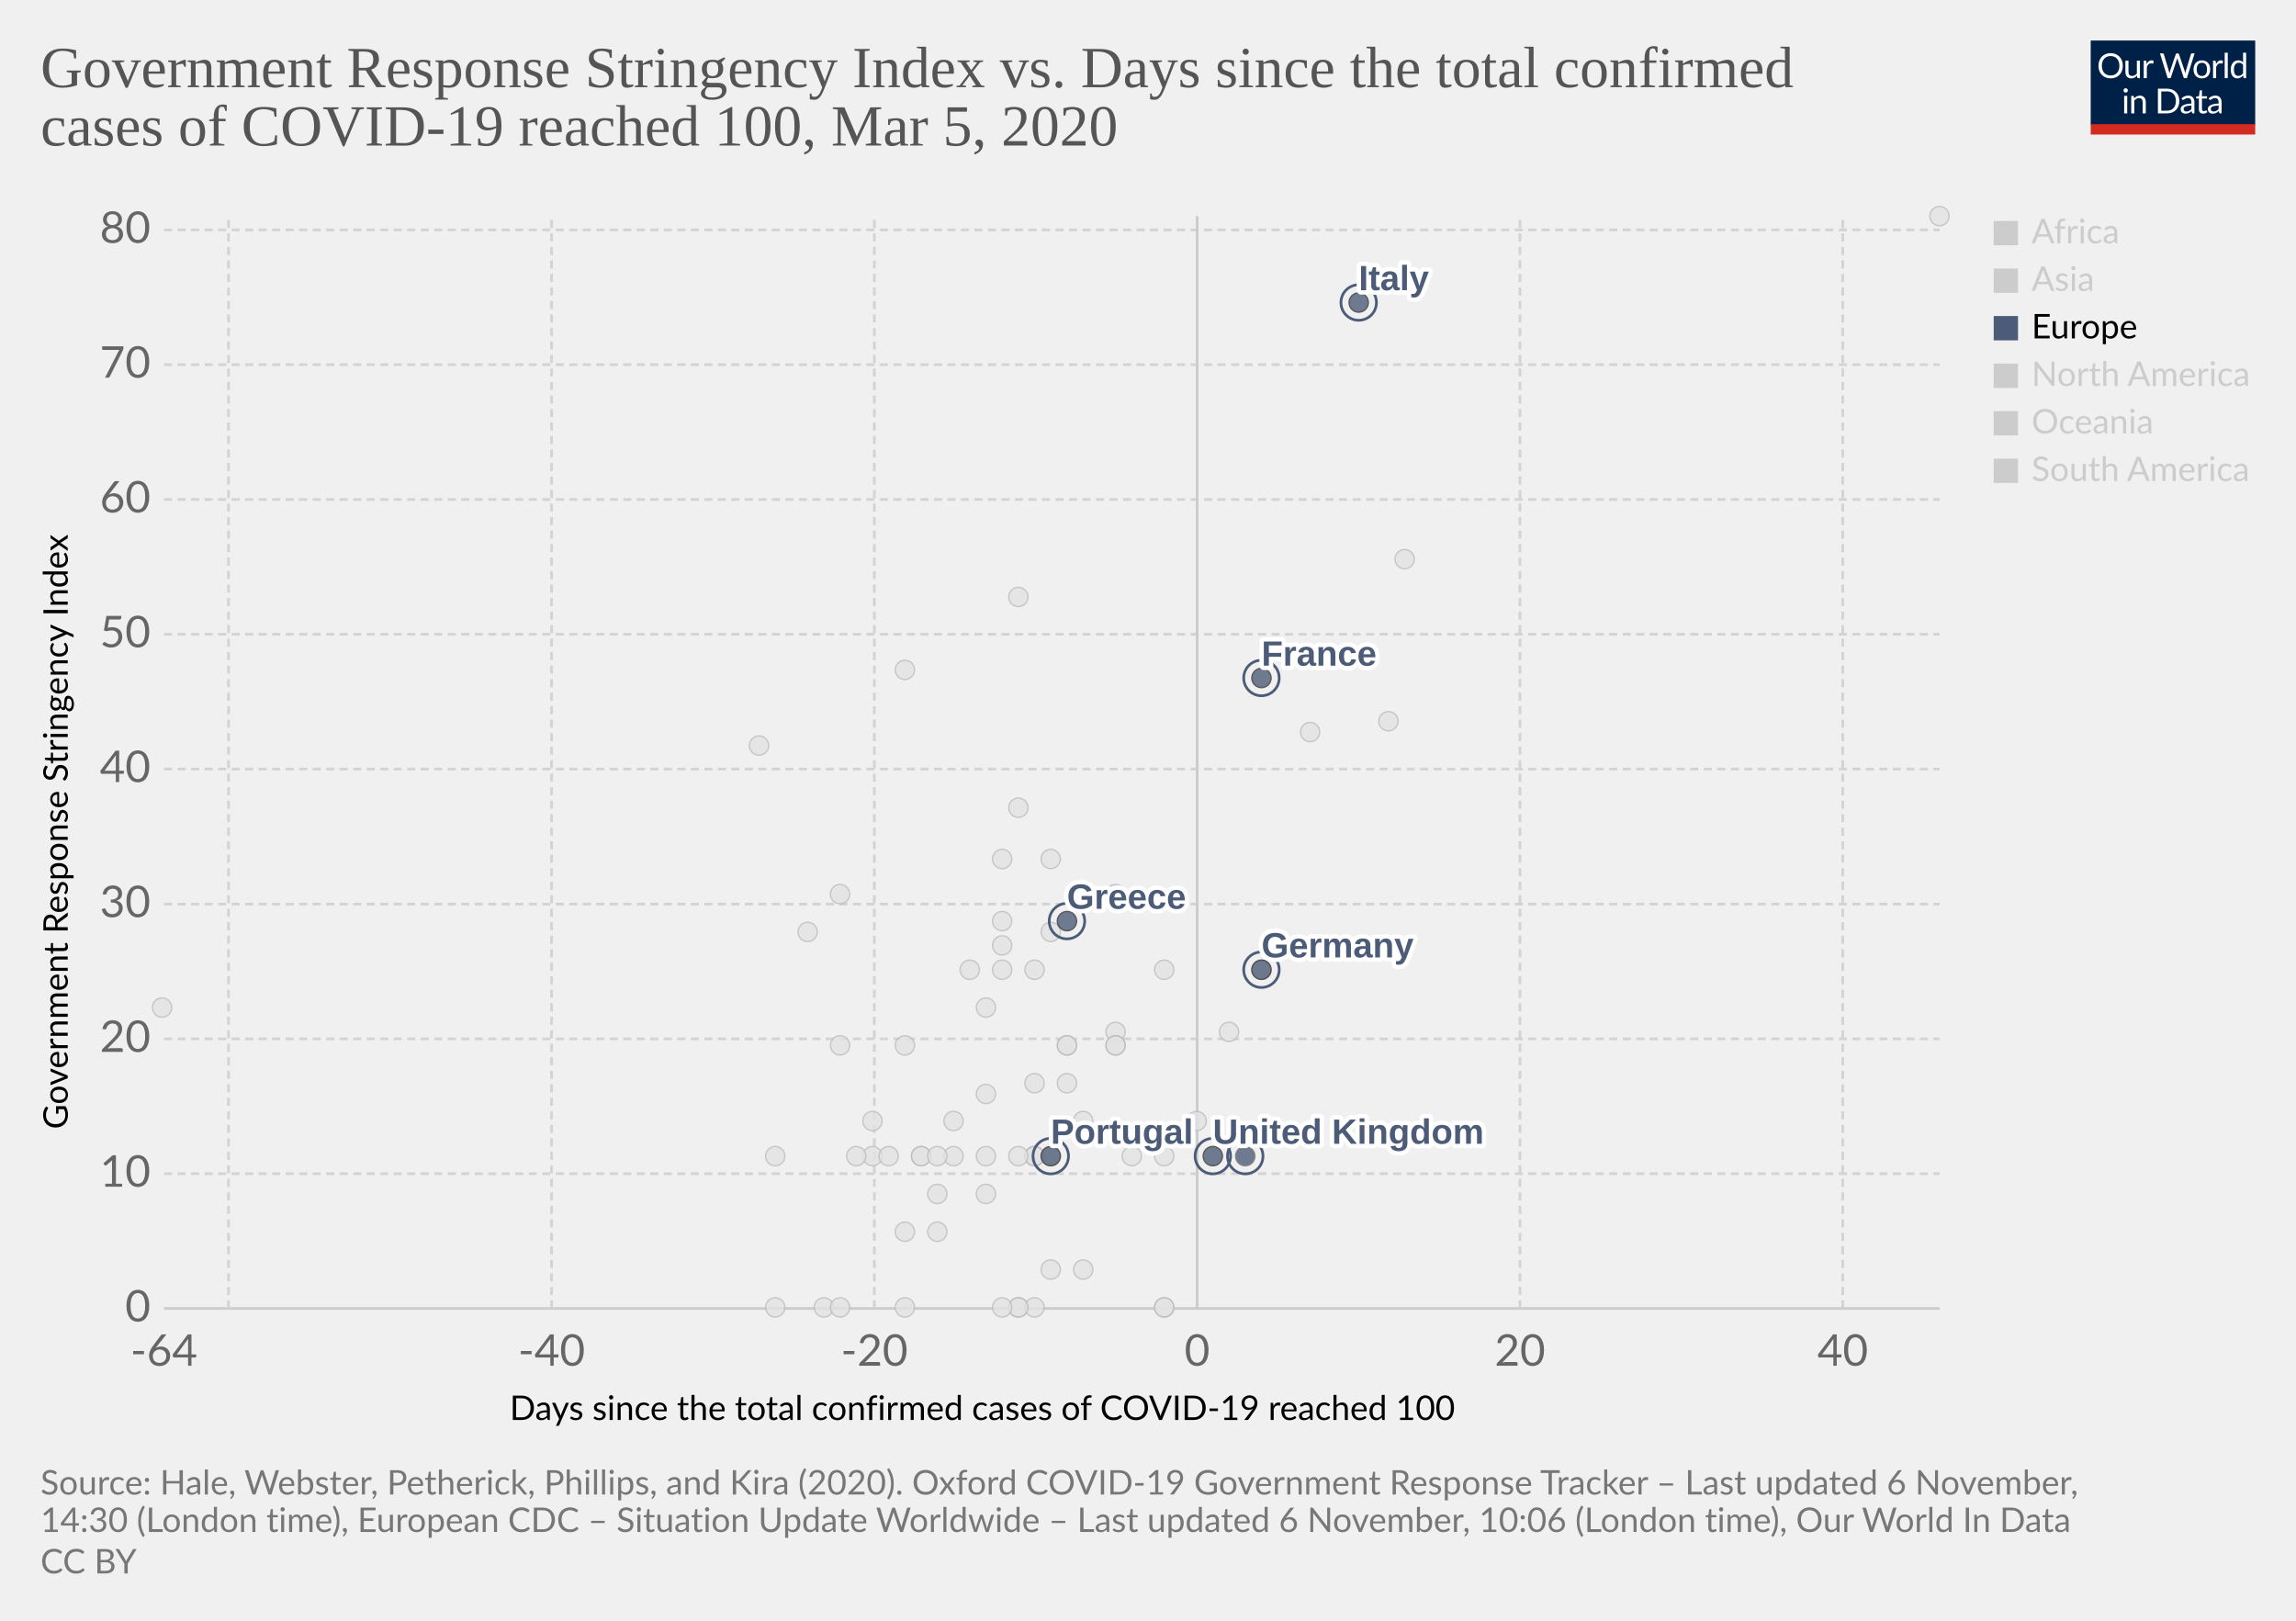
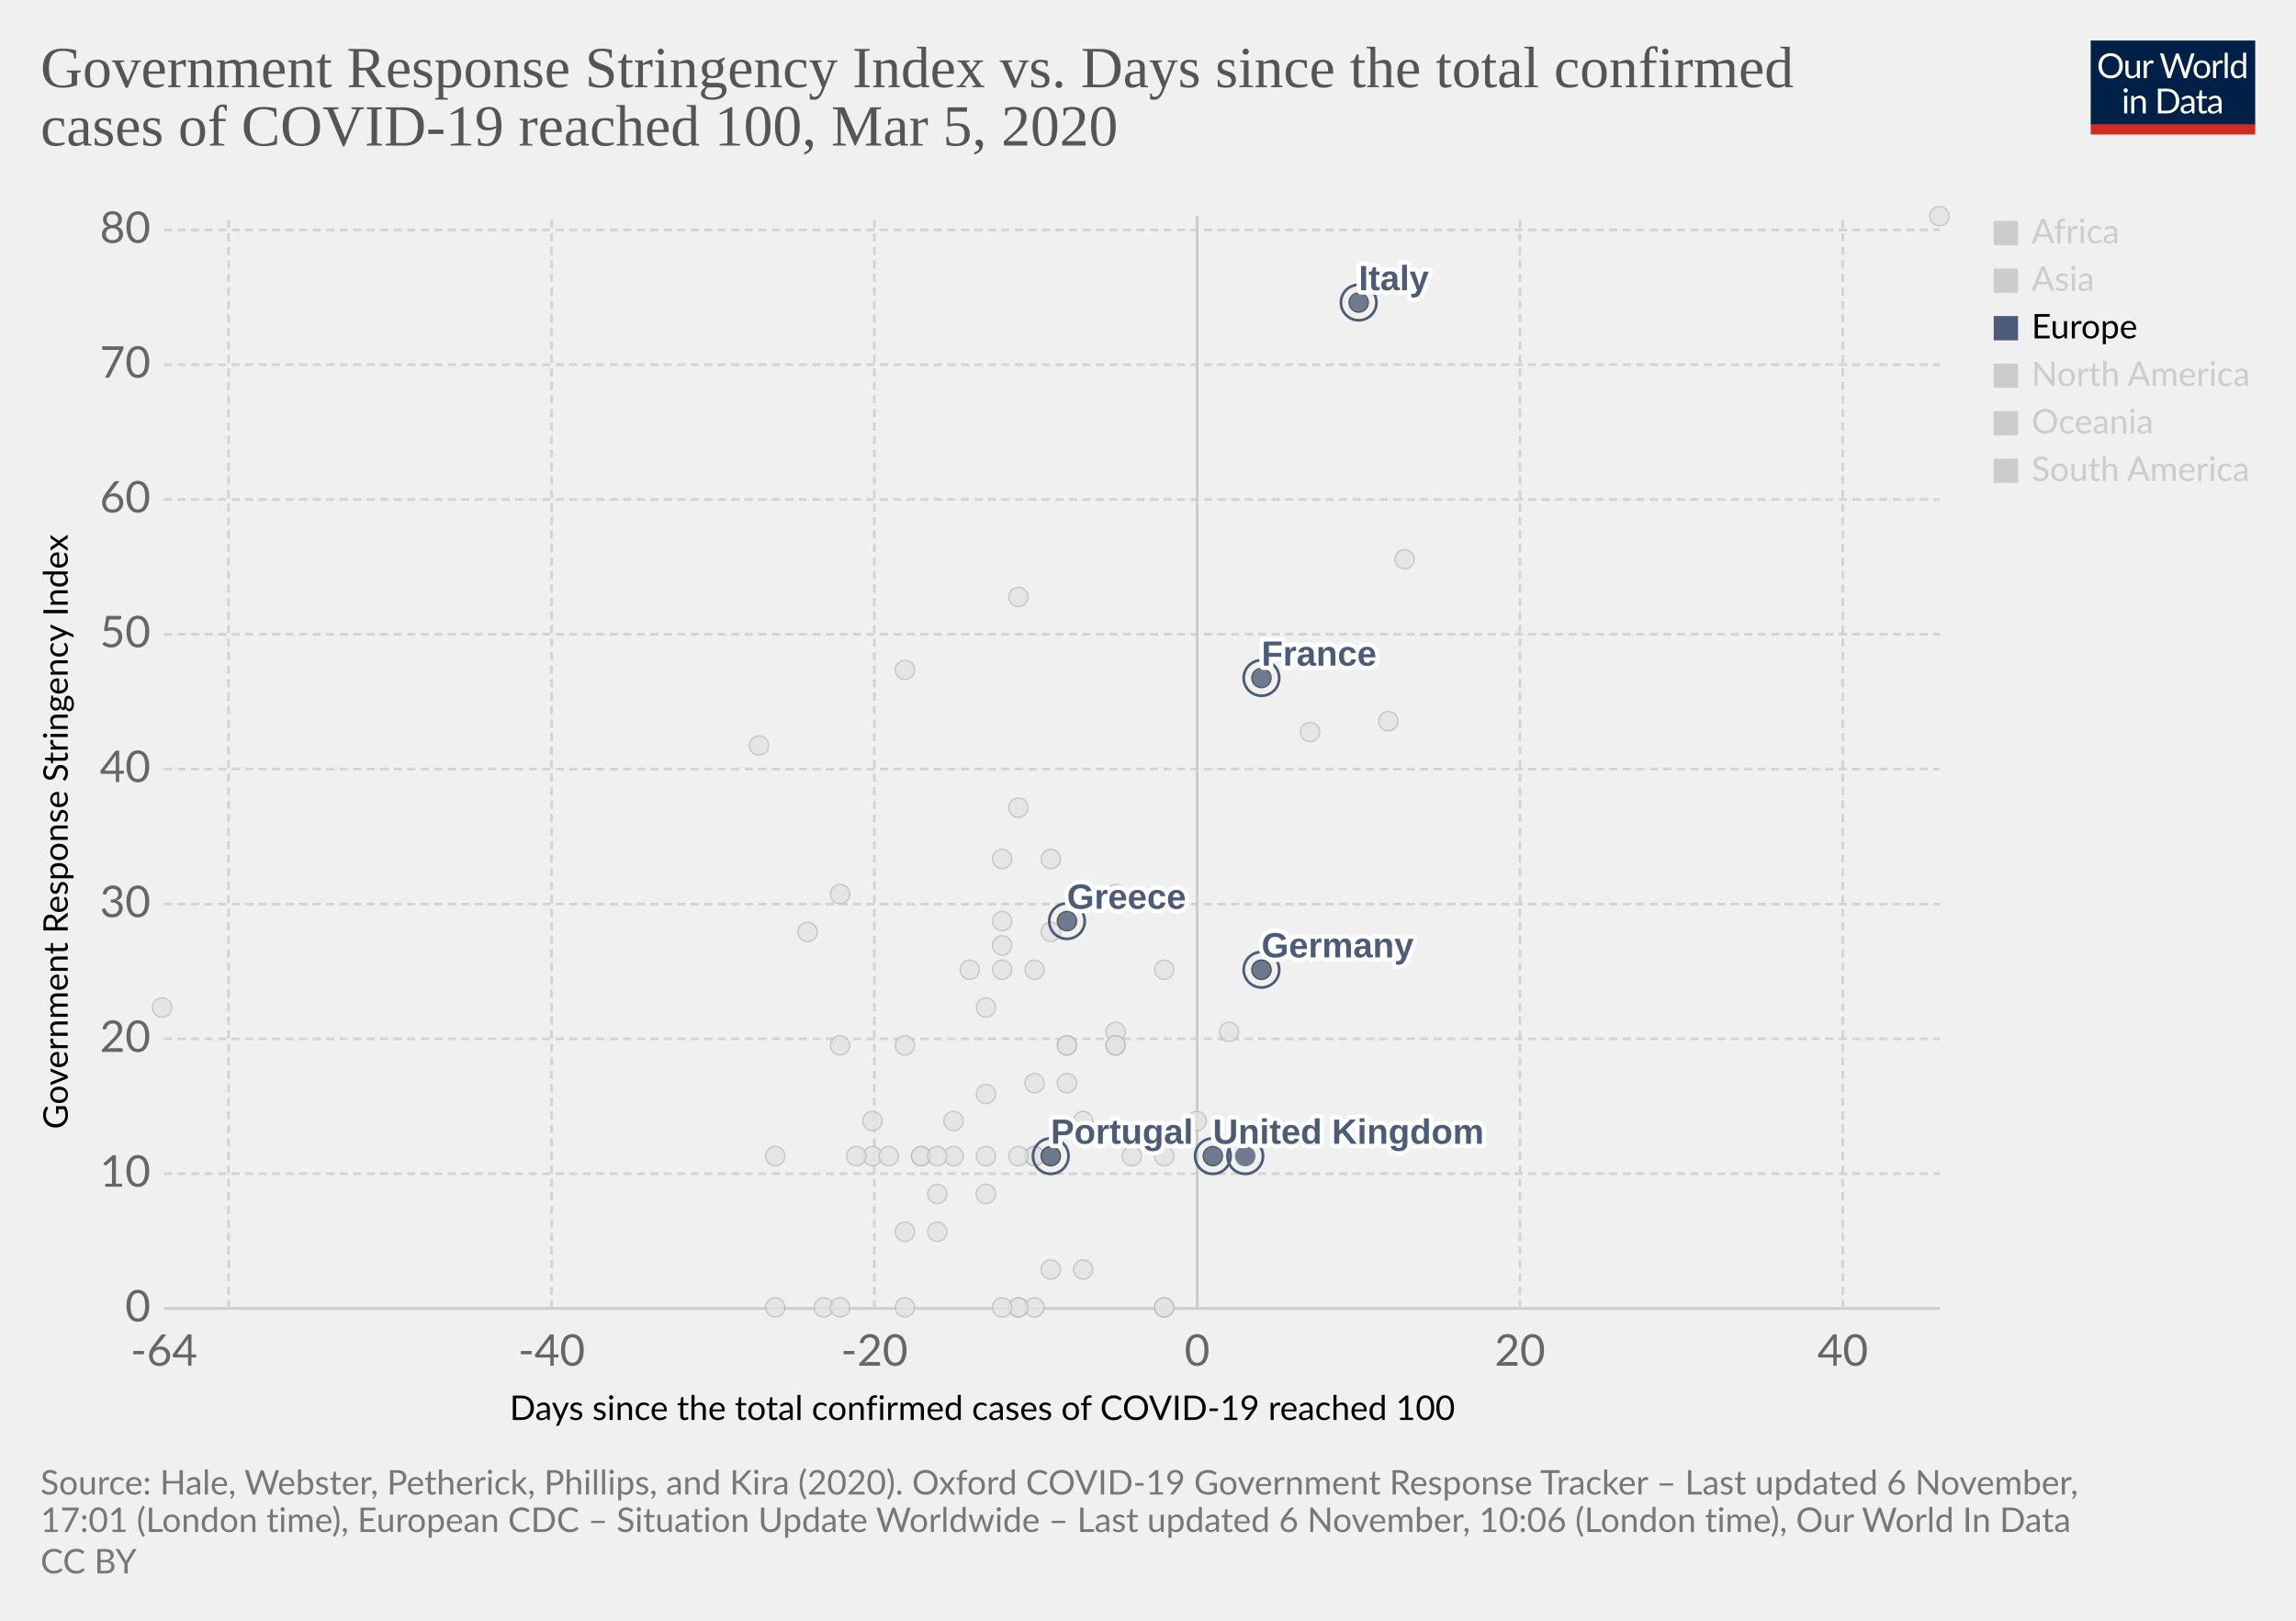
<svg xmlns="http://www.w3.org/2000/svg" version="1.1" style="background-color:#fff;-webkit-font-smoothing:antialiased" width="850" height="600" viewBox="0 0 850 600" font-family="Lato,'Helvetica Neue',Helvetica,Arial,sans-serif" font-size="18" text-rendering="optimizeLegibility">
  <g class="HeaderView">
    <g transform="matrix(.29 0 0 .29 774 15)">
      <svg width="210" height="120" viewBox="0 0 210 120" fill="none">
        <g clip-path="url(#clip0)">
          <path d="M0 0h210v107.89H0V0z" fill="#002147" />
          <path d="M40.98 32.25c0 2.36-.38 4.53-1.12 6.51a14.26 14.26 0 01-8.1 8.4c-1.9.78-4.02 1.17-6.34 1.17a16.6 16.6 0 01-6.33-1.17 14.31 14.31 0 01-8.08-8.4 18.29 18.29 0 01-1.12-6.51c0-2.36.38-4.53 1.12-6.5a14.32 14.32 0 018.07-8.44c1.92-.8 4.03-1.19 6.34-1.19 2.32 0 4.43.4 6.34 1.19 1.92.8 3.56 1.9 4.93 3.34a14.87 14.87 0 013.17 5.1 18.1 18.1 0 011.12 6.5zm-4.38 0c0-1.94-.26-3.68-.8-5.22a10.91 10.91 0 00-2.24-3.89 9.68 9.68 0 00-3.52-2.46 11.95 11.95 0 00-4.62-.86c-1.68 0-3.21.28-4.6.86a9.88 9.88 0 00-3.54 2.46 10.91 10.91 0 00-2.24 3.9c-.53 1.53-.8 3.27-.8 5.2 0 1.94.27 3.68.8 5.22a11.17 11.17 0 002.24 3.9 10.01 10.01 0 003.55 2.44c1.38.56 2.9.83 4.6.83 1.7 0 3.24-.27 4.61-.83a9.8 9.8 0 003.52-2.44 11.17 11.17 0 002.25-3.9c.53-1.54.8-3.28.8-5.21zm26.22-6.54V48H60.5c-.56 0-.9-.27-1.05-.81l-.31-2.4a12.45 12.45 0 01-3.26 2.6c-1.2.64-2.58.96-4.13.96-1.22 0-2.3-.2-3.24-.6a6.52 6.52 0 01-2.33-1.7 7.37 7.37 0 01-1.43-2.67c-.3-1.04-.46-2.2-.46-3.45V25.7h3.91v14.22c0 1.68.38 2.99 1.15 3.91.77.93 1.96 1.39 3.54 1.39 1.16 0 2.24-.27 3.23-.82a10.42 10.42 0 002.8-2.28V25.7h3.91zm8.61 4.47a9.94 9.94 0 012.6-3.56 5.64 5.64 0 013.76-1.3c.47 0 .92.05 1.34.15.44.1.83.27 1.17.49l-.3 2.92c-.09.37-.3.55-.66.55-.2 0-.5-.04-.9-.13a6.21 6.21 0 00-3.24.18c-.54.2-1.03.5-1.47.92-.42.4-.81.9-1.17 1.5-.33.58-.64 1.26-.92 2.02V48H67.7V25.71h2.25c.42 0 .72.08.88.25.16.16.27.44.33.83l.26 3.39zm61.16-13.7L122.75 48h-3.82l-7.99-24.05a21.95 21.95 0 01-.42-1.58 38.36 38.36 0 01-.44 1.58L102.05 48h-3.83L88.4 16.47h3.54c.38 0 .7.1.95.29.26.2.43.43.5.73l6.52 21.9c.1.4.2.83.28 1.28.1.46.2.94.29 1.46l.3-1.46c.12-.47.25-.9.38-1.27l7.41-21.91c.1-.25.26-.48.51-.69.27-.22.58-.33.95-.33h1.23c.38 0 .69.1.92.29.24.2.41.43.53.73l7.4 21.9a28.4 28.4 0 01.68 2.62 29.52 29.52 0 01.52-2.61l6.54-21.91c.07-.27.23-.5.48-.7.27-.21.58-.32.95-.32h3.32zm9.35 8.88c1.63 0 3.1.27 4.4.82a9.43 9.43 0 015.46 5.94c.5 1.4.74 2.98.74 4.73 0 1.76-.25 3.34-.74 4.75a9.43 9.43 0 01-5.46 5.92c-1.3.52-2.77.79-4.4.79-1.64 0-3.12-.27-4.44-.8a9.42 9.42 0 01-3.35-2.3c-.92-1-1.63-2.2-2.13-3.61-.49-1.41-.73-3-.73-4.75s.24-3.33.73-4.73c.5-1.43 1.2-2.64 2.13-3.63a9.4 9.4 0 013.35-2.31c1.32-.55 2.8-.82 4.44-.82zm0 19.89c2.2 0 3.84-.73 4.93-2.2 1.08-1.48 1.63-3.54 1.63-6.18 0-2.66-.55-4.72-1.63-6.2-1.09-1.49-2.73-2.23-4.93-2.23-1.12 0-2.09.2-2.93.57a5.7 5.7 0 00-2.06 1.65 7.5 7.5 0 00-1.24 2.67c-.26 1.04-.4 2.22-.4 3.54 0 2.64.55 4.7 1.64 6.18 1.1 1.47 2.76 2.2 4.99 2.2zm17.97-15.07a9.94 9.94 0 012.6-3.56 5.64 5.64 0 013.76-1.3c.47 0 .91.05 1.34.15.44.1.83.27 1.16.49l-.28 2.92c-.09.37-.31.55-.66.55-.2 0-.5-.04-.9-.13a6.2 6.2 0 00-3.24.18c-.54.2-1.03.5-1.47.92-.43.4-.82.9-1.17 1.5a13.1 13.1 0 00-.92 2.02V48h-3.94V25.71h2.24c.43 0 .72.08.88.25.17.16.28.44.33.83l.27 3.39zm15.04-14.59V48h-3.92V15.6h3.92zm19.55 15.43a6.22 6.22 0 00-2.38-2.05 6.7 6.7 0 00-2.86-.6c-2.07 0-3.66.75-4.77 2.23-1.12 1.48-1.68 3.6-1.68 6.33 0 1.46.13 2.7.38 3.74a7.29 7.29 0 001.1 2.56 4.35 4.35 0 001.78 1.45c.7.3 1.5.46 2.4.46 1.29 0 2.41-.3 3.36-.88a9.6 9.6 0 002.67-2.49V31.02zm3.91-15.43V48h-2.33c-.56 0-.9-.27-1.06-.81l-.35-2.71a12.13 12.13 0 01-3.25 2.77 8.28 8.28 0 01-4.23 1.06 7.31 7.31 0 01-6.14-2.9c-.73-.96-1.3-2.15-1.69-3.57a18.35 18.35 0 01.07-9.48 11.29 11.29 0 011.89-3.7 8.7 8.7 0 017.06-3.34 7.96 7.96 0 016.12 2.62V15.59h3.91zM46.61 70.71V93H42.7V70.71h3.91zm.84-7c0 .39-.08.75-.24 1.09a2.81 2.81 0 01-1.52 1.47 2.67 2.67 0 01-2.16 0 2.9 2.9 0 01-1.45-1.47 2.67 2.67 0 010-2.16c.15-.35.35-.65.6-.9.25-.27.53-.47.85-.62a2.67 2.67 0 012.16 0c.35.15.65.35.9.62.27.25.47.55.62.9.16.34.24.7.24 1.08zm7.97 10.24c.49-.54 1-1.04 1.54-1.48a9.85 9.85 0 013.66-1.84 8.96 8.96 0 015.43.35c.94.4 1.72.97 2.33 1.71a7.36 7.36 0 011.43 2.67c.32 1.04.49 2.19.49 3.45V93h-3.94V78.81c0-1.69-.4-3-1.17-3.92-.76-.93-1.93-1.4-3.5-1.4a6.6 6.6 0 00-3.25.83c-1 .56-1.92 1.31-2.77 2.27V93h-3.94V70.71h2.35c.56 0 .9.28 1.04.82l.3 2.42zm57.7 3.3c0 2.36-.37 4.5-1.11 6.44a14.3 14.3 0 01-3.17 4.98 14.1 14.1 0 01-4.93 3.2c-1.9.76-4.02 1.13-6.33 1.13H85.8V61.47h11.77c2.31 0 4.42.39 6.33 1.15a13.8 13.8 0 018.1 8.18 17.75 17.75 0 011.12 6.45zm-4.37 0c0-1.94-.26-3.67-.8-5.2a10.94 10.94 0 00-2.23-3.87 9.57 9.57 0 00-3.53-2.42 12.23 12.23 0 00-4.61-.83h-7.5v24.62h7.5c1.7 0 3.24-.28 4.61-.84a9.7 9.7 0 003.53-2.4 10.94 10.94 0 002.24-3.87c.53-1.53.8-3.26.8-5.2zm19.8 5.72c-1.8.06-3.34.2-4.62.44-1.26.22-2.3.51-3.1.88-.8.36-1.37.8-1.74 1.3-.35.5-.53 1.05-.53 1.67 0 .58.1 1.1.3 1.52a3 3 0 00.76 1.05c.34.27.73.46 1.17.6.45.11.94.17 1.45.17a7.28 7.28 0 003.5-.81 11.95 11.95 0 002.82-2.2v-4.62zm-12.65-9.11a12.73 12.73 0 013.98-2.66c1.43-.59 3-.88 4.73-.88 1.25 0 2.36.2 3.33.61a6.81 6.81 0 013.94 4.38c.33 1.04.5 2.19.5 3.43V93h-1.74a1.8 1.8 0 01-.88-.18c-.2-.13-.36-.38-.48-.74l-.44-2.12c-.59.55-1.16 1.03-1.72 1.46a9.48 9.48 0 01-3.74 1.7c-.69.15-1.46.23-2.3.23-.87 0-1.69-.12-2.45-.35a5.34 5.34 0 01-3.34-2.93 6.64 6.64 0 01-.49-2.64c0-.88.25-1.72.73-2.53a6.33 6.33 0 012.35-2.17c1.09-.63 2.5-1.15 4.25-1.54 1.75-.41 3.89-.65 6.42-.7v-1.75c0-1.73-.37-3.03-1.12-3.91-.75-.9-1.84-1.34-3.28-1.34-.97 0-1.78.12-2.44.37-.64.23-1.2.5-1.7.81l-1.23.82c-.33.23-.67.35-1 .35-.27 0-.5-.07-.69-.2a2.1 2.1 0 01-.48-.53l-.7-1.25zm27.67 19.5c-1.76 0-3.12-.5-4.07-1.48-.94-.98-1.41-2.4-1.41-4.25V74h-2.68a.9.9 0 01-.6-.2c-.16-.14-.24-.36-.24-.66v-1.56l3.65-.46.9-6.89a.9.9 0 01.29-.52.88.88 0 01.62-.22H142v7.67h6.44V74H142v13.38c0 .94.22 1.63.68 2.09.45.45 1.04.68 1.76.68a3.21 3.21 0 001.85-.53l.55-.35c.16-.12.3-.18.41-.18.2 0 .4.13.55.38l1.15 1.87a7.45 7.45 0 01-2.44 1.5c-.96.35-1.94.52-2.95.52zm19.68-10.4c-1.8.07-3.34.21-4.62.45-1.26.22-2.3.51-3.1.88-.8.36-1.37.8-1.74 1.3-.35.5-.53 1.05-.53 1.67 0 .58.1 1.1.3 1.52.18.42.44.77.76 1.05.34.27.73.46 1.17.6.45.11.94.17 1.45.17a7.3 7.3 0 003.5-.81 12.04 12.04 0 002.82-2.2v-4.62zm-12.65-9.1a12.72 12.72 0 013.99-2.66c1.42-.59 3-.88 4.72-.88 1.25 0 2.36.2 3.33.61a6.81 6.81 0 013.94 4.38c.33 1.04.5 2.19.5 3.43V93h-1.74a1.8 1.8 0 01-.88-.18c-.2-.13-.36-.38-.48-.74l-.44-2.12c-.59.55-1.16 1.03-1.72 1.46a9.48 9.48 0 01-3.74 1.7c-.69.15-1.46.23-2.3.23-.87 0-1.69-.12-2.45-.35a5.33 5.33 0 01-3.34-2.93 6.62 6.62 0 01-.49-2.64c0-.88.25-1.72.73-2.53a6.33 6.33 0 012.35-2.17c1.09-.63 2.5-1.15 4.25-1.54a31.2 31.2 0 016.42-.7v-1.75c0-1.73-.37-3.03-1.12-3.91-.75-.9-1.84-1.34-3.28-1.34-.97 0-1.78.12-2.44.37-.64.23-1.2.5-1.7.81-.46.3-.87.57-1.22.82-.34.23-.68.35-1.02.35-.26 0-.49-.07-.68-.2a1.88 1.88 0 01-.48-.53l-.7-1.25z" fill="#fff" />
          <path fill="#D42B21" d="M0 106.79h210V120H0z" />
        </g>
        <defs>
          <clipPath id="clip0">
            <path fill="#fff" d="M0 0h210v120H0z" />
          </clipPath>
        </defs>
      </svg>
    </g>
    <a href="https://ourworldindata.org/grapher/covid-stringency-vs-days-cases-reached-100" target="_blank" rel="noopener" font-family="&quot;Playfair Display&quot;,Georgia,&quot;Times New Roman&quot;,serif">
      <text font-size="21.6" x="15" y="32.3" fill="#555">
        <tspan x="15" y="32.28">Government Response Stringency Index vs. Days since the total confirmed</tspan>
        <tspan x="15" y="53.88">cases of COVID-19 reached 100, Mar 5, 2020</tspan>
      </text>
    </a>
  </g>
  <g class="ScatterPlot">
    <g class="DualAxisView">
      <g class="HorizontalAxis">
        <text font-size="12.6" x="188.7" y="525.7">
          <tspan x="188.7" y="525.68">Days since the total confirmed cases of COVID-19 reached 100</tspan>
        </text>
        <text x="60.7" y="505.6" fill="#666" text-anchor="middle" font-size="16.2">-64</text>
        <text x="204.2" y="505.6" fill="#666" text-anchor="middle" font-size="16.2">-40</text>
        <text x="323.7" y="505.6" fill="#666" text-anchor="middle" font-size="16.2">-20</text>
        <text x="443.2" y="505.6" fill="#666" text-anchor="middle" font-size="16.2">0</text>
        <text x="562.7" y="505.6" fill="#666" text-anchor="middle" font-size="16.2">20</text>
        <text x="682.2" y="505.6" fill="#666" text-anchor="middle" font-size="16.2">40</text>
      </g>
      <g class="VerticalAxis">
        <text font-size="12.6" x="-418" y="25.1" transform="rotate(-90)">
          <tspan x="-418" y="25.08">Government Response Stringency Index</tspan>
        </text>
        <text x="55.74" y="484.4" fill="#666" dominant-baseline="middle" text-anchor="end" font-size="16.2">0</text>
        <text x="55.74" y="434.5" fill="#666" dominant-baseline="middle" text-anchor="end" font-size="16.2">10</text>
        <text x="55.74" y="384.6" fill="#666" dominant-baseline="middle" text-anchor="end" font-size="16.2">20</text>
        <text x="55.74" y="334.7" fill="#666" dominant-baseline="middle" text-anchor="end" font-size="16.2">30</text>
        <text x="55.74" y="284.7" fill="#666" dominant-baseline="middle" text-anchor="end" font-size="16.2">40</text>
        <text x="55.74" y="234.8" fill="#666" dominant-baseline="middle" text-anchor="end" font-size="16.2">50</text>
        <text x="55.74" y="184.9" fill="#666" dominant-baseline="middle" text-anchor="end" font-size="16.2">60</text>
        <text x="55.74" y="135" fill="#666" dominant-baseline="middle" text-anchor="end" font-size="16.2">70</text>
        <text x="55.74" y="85.1" fill="#666" dominant-baseline="middle" text-anchor="end" font-size="16.2">80</text>
      </g>
      <g class="AxisGridLines horizontalLines">
        <path stroke="#ccc" d="M60.74 484.4h657.35" />
        <path stroke="#d3d3d3" stroke-dasharray="3,2" d="M60.74 434.5h657.35M60.74 384.6h657.35M60.74 334.7h657.35M60.74 284.7h657.35M60.74 234.8h657.35M60.74 184.9h657.35M60.74 135h657.35M60.74 85.1h657.35" />
      </g>
      <g class="AxisGridLines verticalLines">
        <path stroke="#d3d3d3" stroke-dasharray="3,2" d="M84.6 484.4V80M204.2 484.4V80M323.7 484.4V80" />
        <path stroke="#ccc" d="M443.2 484.4V80" />
        <path stroke="#d3d3d3" stroke-dasharray="3,2" d="M562.7 484.4V80M682.2 484.4V80" />
      </g>
    </g>
    <g class="PointsWithLabels clickable" clip-path="url(#a)" font-family="Arial, sans-serif">
      <path fill="rgba(255,255,255,0)" d="M60.74 80h657.35v404.4H60.74z" />
      <defs>
        <clipPath id="a">
          <path d="M50.74 70h677.35v424.4H50.74z" />
        </clipPath>
      </defs>
      <g class="key-Denmark_0">
        <circle cx="413" cy="382" r="3.57" fill="#e2e2e2" opacity=".8" stroke="#bbb" stroke-width=".5" />
      </g>
      <g class="key-Czech-Republic_0">
        <circle cx="395" cy="387" r="3.57" fill="#e2e2e2" opacity=".8" stroke="#bbb" stroke-width=".5" />
      </g>
      <g class="key-Croatia_0">
        <circle cx="353" cy="415" r="3.57" fill="#e2e2e2" opacity=".8" stroke="#bbb" stroke-width=".5" />
      </g>
      <g class="key-China_0">
        <circle cx="718" cy="80" r="3.57" fill="#e2e2e2" opacity=".8" stroke="#bbb" stroke-width=".5" />
      </g>
      <g class="key-Taiwan_0">
        <circle cx="359" cy="359" r="3.57" fill="#e2e2e2" opacity=".8" stroke="#bbb" stroke-width=".5" />
      </g>
      <g class="key-Ecuador_0">
        <circle cx="365" cy="442" r="3.57" fill="#e2e2e2" opacity=".8" stroke="#bbb" stroke-width=".5" />
      </g>
      <g class="key-Iceland_0">
        <circle cx="395" cy="401" r="3.57" fill="#e2e2e2" opacity=".8" stroke="#bbb" stroke-width=".5" />
      </g>
      <g class="key-Kuwait_0">
        <circle cx="389" cy="345" r="3.57" fill="#e2e2e2" opacity=".8" stroke="#bbb" stroke-width=".5" />
      </g>
      <g class="key-Luxembourg_0">
        <circle cx="365" cy="428" r="3.57" fill="#e2e2e2" opacity=".8" stroke="#bbb" stroke-width=".5" />
      </g>
      <g class="key-Bahrain_0">
        <circle cx="413" cy="331" r="3.57" fill="#e2e2e2" opacity=".8" stroke="#bbb" stroke-width=".5" />
      </g>
      <g class="key-Belarus_0">
        <circle cx="287" cy="484" r="3.57" fill="#e2e2e2" opacity=".8" stroke="#bbb" stroke-width=".5" />
      </g>
      <g class="key-Brazil_0">
        <circle cx="383" cy="428" r="3.57" fill="#e2e2e2" opacity=".8" stroke="#bbb" stroke-width=".5" />
      </g>
      <g class="key-Cambodia_0">
        <circle cx="305" cy="484" r="3.57" fill="#e2e2e2" opacity=".8" stroke="#bbb" stroke-width=".5" />
      </g>
      <g class="key-Canada_0">
        <circle cx="401" cy="470" r="3.57" fill="#e2e2e2" opacity=".8" stroke="#bbb" stroke-width=".5" />
      </g>
      <g class="key-Egypt_0">
        <circle cx="377" cy="484" r="3.57" fill="#e2e2e2" opacity=".8" stroke="#bbb" stroke-width=".5" />
      </g>
      <g class="key-Ireland_0">
        <circle cx="383" cy="428" r="3.57" fill="#e2e2e2" opacity=".8" stroke="#bbb" stroke-width=".5" />
      </g>
      <g class="key-Belgium_0">
        <circle cx="443" cy="415" r="3.57" fill="#e2e2e2" opacity=".8" stroke="#bbb" stroke-width=".5" />
      </g>
      <g class="key-Netherlands_0">
        <circle cx="431" cy="484" r="3.57" fill="#e2e2e2" opacity=".8" stroke="#bbb" stroke-width=".5" />
      </g>
      <g class="key-Switzerland_0">
        <circle cx="431" cy="359" r="3.57" fill="#e2e2e2" opacity=".8" stroke="#bbb" stroke-width=".5" />
      </g>
      <g class="key-Sweden_0">
        <circle cx="431" cy="484" r="3.57" fill="#e2e2e2" opacity=".8" stroke="#bbb" stroke-width=".5" />
      </g>
      <g class="key-Russia_0">
        <circle cx="365" cy="373" r="3.57" fill="#e2e2e2" opacity=".8" stroke="#bbb" stroke-width=".5" />
      </g>
      <g class="key-United-States_0">
        <circle cx="455" cy="382" r="3.57" fill="#e2e2e2" opacity=".8" stroke="#bbb" stroke-width=".5" />
      </g>
      <g class="key-Japan_0">
        <circle cx="514" cy="267" r="3.57" fill="#e2e2e2" opacity=".8" stroke="#bbb" stroke-width=".5" />
      </g>
      <g class="key-Afghanistan_0">
        <circle cx="299" cy="345" r="3.57" fill="#e2e2e2" opacity=".8" stroke="#bbb" stroke-width=".5" />
      </g>
      <g class="key-Algeria_0">
        <circle cx="347" cy="456" r="3.57" fill="#e2e2e2" opacity=".8" stroke="#bbb" stroke-width=".5" />
      </g>
      <g class="key-Australia_0">
        <circle cx="413" cy="387" r="3.57" fill="#e2e2e2" opacity=".8" stroke="#bbb" stroke-width=".5" />
      </g>
      <g class="key-Austria_0">
        <circle cx="419" cy="428" r="3.57" fill="#e2e2e2" opacity=".8" stroke="#bbb" stroke-width=".5" />
      </g>
      <g class="key-Azerbaijan_0">
        <circle cx="311" cy="331" r="3.57" fill="#e2e2e2" opacity=".8" stroke="#bbb" stroke-width=".5" />
      </g>
      <g class="key-Israel_0">
        <circle cx="389" cy="318" r="3.57" fill="#e2e2e2" opacity=".8" stroke="#bbb" stroke-width=".5" />
      </g>
      <g class="key-Iraq_0">
        <circle cx="377" cy="221" r="3.57" fill="#e2e2e2" opacity=".8" stroke="#bbb" stroke-width=".5" />
      </g>
      <g class="key-Iran_0">
        <circle cx="485" cy="271" r="3.57" fill="#e2e2e2" opacity=".8" stroke="#bbb" stroke-width=".5" />
      </g>
      <g class="key-Indonesia_0">
        <circle cx="377" cy="299" r="3.57" fill="#e2e2e2" opacity=".8" stroke="#bbb" stroke-width=".5" />
      </g>
      <g class="key-India_0">
        <circle cx="371" cy="350" r="3.57" fill="#e2e2e2" opacity=".8" stroke="#bbb" stroke-width=".5" />
      </g>
      <g class="key-Sri-Lanka_0">
        <circle cx="323" cy="428" r="3.57" fill="#e2e2e2" opacity=".8" stroke="#bbb" stroke-width=".5" />
      </g>
      <g class="key-Georgia_0">
        <circle cx="281" cy="276" r="3.57" fill="#e2e2e2" opacity=".8" stroke="#bbb" stroke-width=".5" />
      </g>
      <g class="key-Finland_0">
        <circle cx="395" cy="387" r="3.57" fill="#e2e2e2" opacity=".8" stroke="#bbb" stroke-width=".5" />
      </g>
      <g class="key-Estonia_0">
        <circle cx="383" cy="484" r="3.57" fill="#e2e2e2" opacity=".8" stroke="#bbb" stroke-width=".5" />
      </g>
      <g class="key-Dominican-Republic_0">
        <circle cx="341" cy="428" r="3.57" fill="#e2e2e2" opacity=".8" stroke="#bbb" stroke-width=".5" />
      </g>
      <g class="key-United-Arab-Emirates_0">
        <circle cx="365" cy="405" r="3.57" fill="#e2e2e2" opacity=".8" stroke="#bbb" stroke-width=".5" />
      </g>
      <g class="key-Thailand_0">
        <circle cx="377" cy="484" r="3.57" fill="#e2e2e2" opacity=".8" stroke="#bbb" stroke-width=".5" />
      </g>
      <g class="key-Vietnam_0">
        <circle cx="335" cy="248" r="3.57" fill="#e2e2e2" opacity=".8" stroke="#bbb" stroke-width=".5" />
      </g>
      <g class="key-Singapore_0">
        <circle cx="467" cy="359" r="3.57" fill="#e2e2e2" opacity=".8" stroke="#bbb" stroke-width=".5" />
      </g>
      <g class="key-Romania_0">
        <circle cx="383" cy="401" r="3.57" fill="#e2e2e2" opacity=".8" stroke="#bbb" stroke-width=".5" />
      </g>
      <g class="key-Philippines_0">
        <circle cx="383" cy="359" r="3.57" fill="#e2e2e2" opacity=".8" stroke="#bbb" stroke-width=".5" />
      </g>
      <g class="key-Pakistan_0">
        <circle cx="371" cy="341" r="3.57" fill="#e2e2e2" opacity=".8" stroke="#bbb" stroke-width=".5" />
      </g>
      <g class="key-Norway_0">
        <circle cx="431" cy="428" r="3.57" fill="#e2e2e2" opacity=".8" stroke="#bbb" stroke-width=".5" />
      </g>
      <g class="key-Nigeria_0">
        <circle cx="287" cy="428" r="3.57" fill="#e2e2e2" opacity=".8" stroke="#bbb" stroke-width=".5" />
      </g>
      <g class="key-New-Zealand_0">
        <circle cx="335" cy="387" r="3.57" fill="#e2e2e2" opacity=".8" stroke="#bbb" stroke-width=".5" />
      </g>
      <g class="key-Nepal_0">
        <circle cx="60" cy="373" r="3.57" fill="#e2e2e2" opacity=".8" stroke="#bbb" stroke-width=".5" />
      </g>
      <g class="key-Mexico_0">
        <circle cx="389" cy="470" r="3.57" fill="#e2e2e2" opacity=".8" stroke="#bbb" stroke-width=".5" />
      </g>
      <g class="key-Malaysia_0">
        <circle cx="413" cy="387" r="3.57" fill="#e2e2e2" opacity=".8" stroke="#bbb" stroke-width=".5" />
      </g>
      <g class="key-Lithuania_0">
        <circle cx="341" cy="428" r="3.57" fill="#e2e2e2" opacity=".8" stroke="#bbb" stroke-width=".5" />
      </g>
      <g class="key-Lebanon_0">
        <circle cx="371" cy="359" r="3.57" fill="#e2e2e2" opacity=".8" stroke="#bbb" stroke-width=".5" />
      </g>
      <g class="key-South-Korea_0">
        <circle cx="520" cy="207" r="3.57" fill="#e2e2e2" opacity=".8" stroke="#bbb" stroke-width=".5" />
      </g>
      <g class="key-Oman_0">
        <circle cx="311" cy="387" r="3.57" fill="#e2e2e2" opacity=".8" stroke="#bbb" stroke-width=".5" />
      </g>
      <g class="key-Qatar_0">
        <circle cx="401" cy="415" r="3.57" fill="#e2e2e2" opacity=".8" stroke="#bbb" stroke-width=".5" />
      </g>
      <g class="key-San-Marino_0">
        <circle cx="371" cy="318" r="3.57" fill="#e2e2e2" opacity=".8" stroke="#bbb" stroke-width=".5" />
      </g>
      <g class="key-Poland_0">
        <circle cx="383" cy="428" r="3.57" fill="#e2e2e2" opacity=".8" stroke="#bbb" stroke-width=".5" />
      </g>
      <g class="key-Andorra_0">
        <circle cx="335" cy="484" r="3.57" fill="#e2e2e2" opacity=".8" stroke="#bbb" stroke-width=".5" />
      </g>
      <g class="key-Argentina_0">
        <circle cx="353" cy="428" r="3.57" fill="#e2e2e2" opacity=".8" stroke="#bbb" stroke-width=".5" />
      </g>
      <g class="key-Morocco_0">
        <circle cx="335" cy="456" r="3.57" fill="#e2e2e2" opacity=".8" stroke="#bbb" stroke-width=".5" />
      </g>
      <g class="key-Latvia_0">
        <circle cx="347" cy="442" r="3.57" fill="#e2e2e2" opacity=".8" stroke="#bbb" stroke-width=".5" />
      </g>
      <g class="key-Slovenia_0">
        <circle cx="389" cy="428" r="3.57" fill="#e2e2e2" opacity=".8" stroke="#bbb" stroke-width=".5" />
      </g>
      <g class="key-Senegal_0">
        <circle cx="311" cy="484" r="3.57" fill="#e2e2e2" opacity=".8" stroke="#bbb" stroke-width=".5" />
      </g>
      <g class="key-Saudi-Arabia_0">
        <circle cx="377" cy="428" r="3.57" fill="#e2e2e2" opacity=".8" stroke="#bbb" stroke-width=".5" />
      </g>
      <g class="key-Chile_0">
        <circle cx="371" cy="484" r="3.57" fill="#e2e2e2" opacity=".8" stroke="#bbb" stroke-width=".5" />
      </g>
      <g class="key-Ukraine_0">
        <circle cx="317" cy="428" r="3.57" fill="#e2e2e2" opacity=".8" stroke="#bbb" stroke-width=".5" />
      </g>
      <g class="key-Tunisia_0">
        <circle cx="323" cy="415" r="3.57" fill="#e2e2e2" opacity=".8" stroke="#bbb" stroke-width=".5" />
      </g>
      <g class="key-Jordan_0">
        <circle cx="329" cy="428" r="3.57" fill="#e2e2e2" opacity=".8" stroke="#bbb" stroke-width=".5" />
      </g>
      <g class="key-Hungary_0">
        <circle cx="347" cy="428" r="3.57" fill="#e2e2e2" opacity=".8" stroke="#bbb" stroke-width=".5" />
      </g>
      <g class="key-United-Kingdom_0">
        <circle cx="449" cy="428" fill="none" stroke="#4C5C78" r="6.57" />
        <circle cx="449" cy="428" r="3.57" fill="#4C5C78" opacity=".8" stroke="#333" stroke-width=".5" />
      </g>
      <g class="key-France_0">
        <circle cx="467" cy="251" fill="none" stroke="#4C5C78" r="6.57" />
        <circle cx="467" cy="251" r="3.57" fill="#4C5C78" opacity=".8" stroke="#333" stroke-width=".5" />
      </g>
      <g class="key-Germany_0">
        <circle cx="467" cy="359" fill="none" stroke="#4C5C78" r="6.57" />
        <circle cx="467" cy="359" r="3.57" fill="#4C5C78" opacity=".8" stroke="#333" stroke-width=".5" />
      </g>
      <g class="key-Italy_0">
        <circle cx="503" cy="112" fill="none" stroke="#4C5C78" r="6.57" />
        <circle cx="503" cy="112" r="3.57" fill="#4C5C78" opacity=".8" stroke="#333" stroke-width=".5" />
      </g>
      <g class="key-Spain_0">
        <circle cx="461" cy="428" fill="none" stroke="#4C5C78" r="6.57" />
        <circle cx="461" cy="428" r="3.57" fill="#4C5C78" opacity=".8" stroke="#666" stroke-width=".5" />
      </g>
      <g class="key-Greece_0">
        <circle cx="395" cy="341" fill="none" stroke="#4C5C78" r="6.57" />
        <circle cx="395" cy="341" r="3.57" fill="#4C5C78" opacity=".8" stroke="#333" stroke-width=".5" />
      </g>
      <g class="key-Portugal_0">
        <circle cx="389" cy="428" fill="none" stroke="#4C5C78" r="6.57" />
        <circle cx="389" cy="428" r="3.57" fill="#4C5C78" opacity=".8" stroke="#333" stroke-width=".5" />
      </g>
      <text x="449" y="423.43" font-size="13" font-family="Arial, sans-serif" font-weight="700" fill="#fff" stroke="#fff" stroke-linecap="round" stroke-linejoin="round" stroke-width=".25em">United Kingdom</text>
      <text x="449" y="423.43" font-size="13" font-family="Arial, sans-serif" font-weight="700" fill="#4C5C78">United Kingdom</text>
      <text x="467" y="246.43" font-size="13" font-family="Arial, sans-serif" font-weight="700" fill="#fff" stroke="#fff" stroke-linecap="round" stroke-linejoin="round" stroke-width=".25em">France</text>
      <text x="467" y="246.43" font-size="13" font-family="Arial, sans-serif" font-weight="700" fill="#4C5C78">France</text>
      <text x="467" y="354.43" font-size="13" font-family="Arial, sans-serif" font-weight="700" fill="#fff" stroke="#fff" stroke-linecap="round" stroke-linejoin="round" stroke-width=".25em">Germany</text>
      <text x="467" y="354.43" font-size="13" font-family="Arial, sans-serif" font-weight="700" fill="#4C5C78">Germany</text>
      <text x="503" y="107.43" font-size="13" font-family="Arial, sans-serif" font-weight="700" fill="#fff" stroke="#fff" stroke-linecap="round" stroke-linejoin="round" stroke-width=".25em">Italy</text>
      <text x="503" y="107.43" font-size="13" font-family="Arial, sans-serif" font-weight="700" fill="#4C5C78">Italy</text>
      <text x="395" y="336.43" font-size="13" font-family="Arial, sans-serif" font-weight="700" fill="#fff" stroke="#fff" stroke-linecap="round" stroke-linejoin="round" stroke-width=".25em">Greece</text>
      <text x="395" y="336.43" font-size="13" font-family="Arial, sans-serif" font-weight="700" fill="#4C5C78">Greece</text>
      <text x="389" y="423.43" font-size="13" font-family="Arial, sans-serif" font-weight="700" fill="#fff" stroke="#fff" stroke-linecap="round" stroke-linejoin="round" stroke-width=".25em">Portugal</text>
      <text x="389" y="423.43" font-size="13" font-family="Arial, sans-serif" font-weight="700" fill="#4C5C78">Portugal</text>
    </g>
    <g class="ScatterColorLegend clickable" cursor="pointer">
      <g class="legendMark" fill="#ccc">
        <path d="M738.09 81.8h9v9h-9z" />
        <text font-size="12.6" x="752.1" y="90.1">
          <tspan x="752.09" y="90.08">Africa</tspan>
        </text>
      </g>
      <g class="legendMark" fill="#ccc">
        <path d="M738.09 99.4h9v9h-9z" />
        <text font-size="12.6" x="752.1" y="107.7">
          <tspan x="752.09" y="107.68">Asia</tspan>
        </text>
      </g>
      <g class="legendMark">
        <path fill="#4C5C78" d="M738.09 117h9v9h-9z" />
        <text font-size="12.6" x="752.1" y="125.3">
          <tspan x="752.09" y="125.28">Europe</tspan>
        </text>
      </g>
      <g class="legendMark" fill="#ccc">
        <path d="M738.09 134.6h9v9h-9z" />
        <text font-size="12.6" x="752.1" y="142.9">
          <tspan x="752.09" y="142.88">North America</tspan>
        </text>
      </g>
      <g class="legendMark" fill="#ccc">
        <path d="M738.09 152.2h9v9h-9z" />
        <text font-size="12.6" x="752.1" y="160.5">
          <tspan x="752.09" y="160.48">Oceania</tspan>
        </text>
      </g>
      <g class="legendMark" fill="#ccc">
        <path d="M738.09 169.8h9v9h-9z" />
        <text font-size="12.6" x="752.1" y="178.1">
          <tspan x="752.09" y="178.08">South America</tspan>
        </text>
      </g>
    </g>
  </g>
  <g class="SourcesFooter" fill="#777">
    <g class="clickable" fill="#777">
      <text font-size="12.6" x="15" y="553.3">
        <tspan x="15" y="553.28">Source: Hale, Webster, Petherick, Phillips, and Kira (2020). Oxford COVID-19 Government Response Tracker – Last updated 6 November,</tspan>
-         <tspan x="15" y="567.14">14:30 (London time), European CDC – Situation Update Worldwide – Last updated 6 November, 10:06 (London time), Our World In Data</tspan>
+         <tspan x="15" y="567.14">17:01 (London time), European CDC – Situation Update Worldwide – Last updated 6 November, 10:06 (London time), Our World In Data</tspan>
      </text>
    </g>
    <text font-size="12.6" x="15" y="582.5">
      <tspan x="15" y="582.48">
        <a class="cclogo" href="http://creativecommons.org/licenses/by/4.0/deed.en_US" target="_blank" fill="#777">CC BY</a>
      </tspan>
    </text>
  </g>
</svg>
